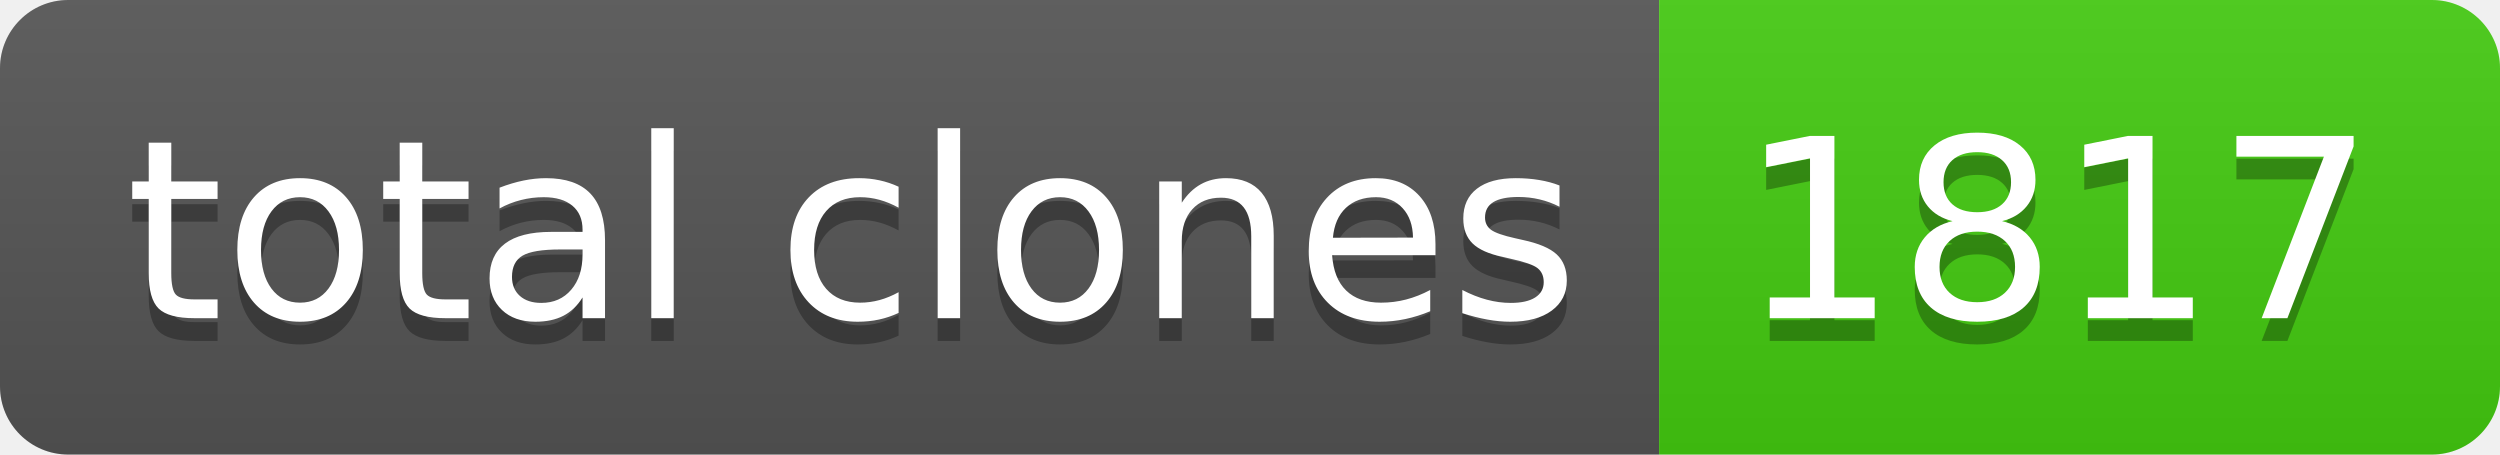
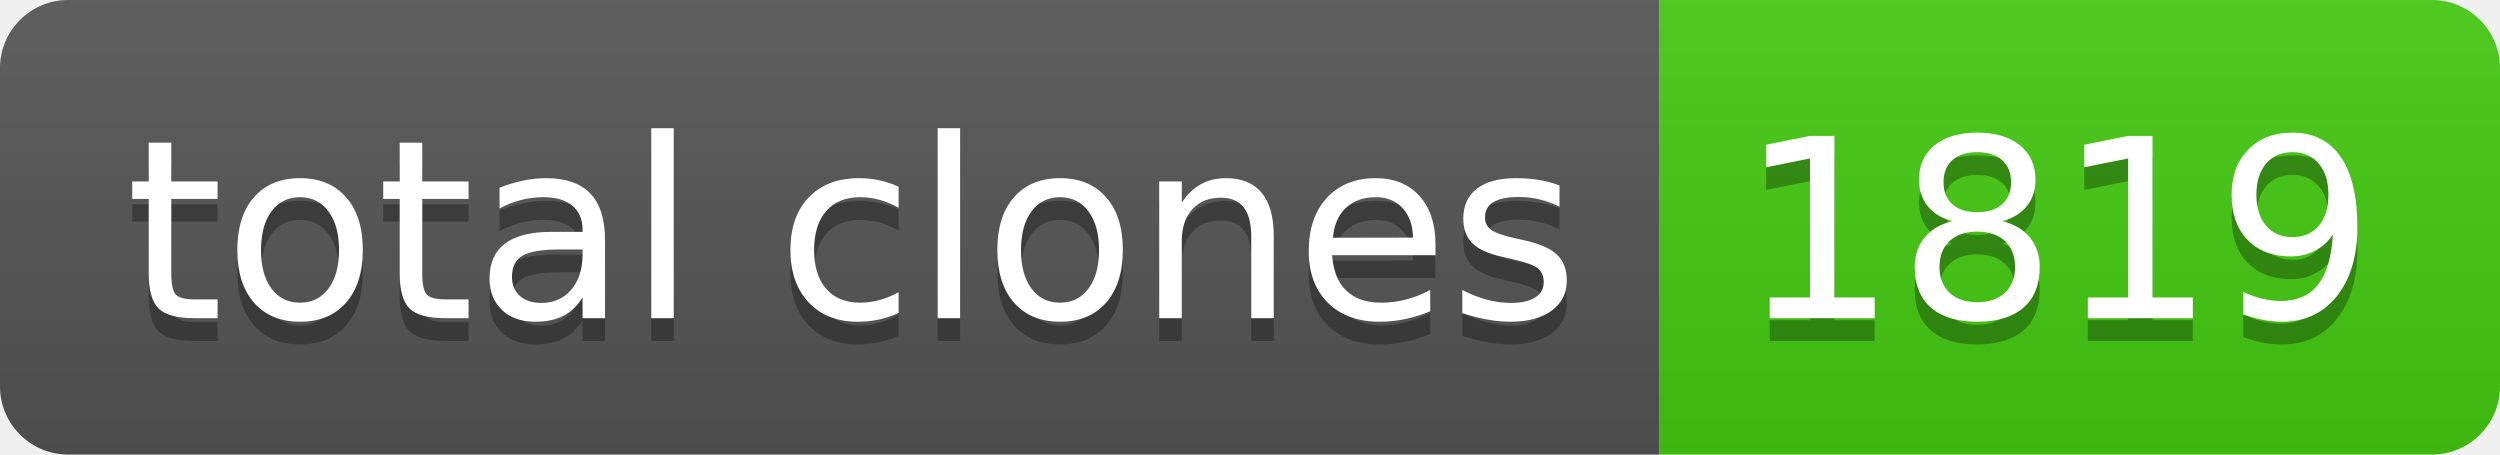
- <svg xmlns="http://www.w3.org/2000/svg" width="110" height="20" role="img" aria-label="total clones: 1817">
+ <svg xmlns="http://www.w3.org/2000/svg" width="110" height="20" role="img" aria-label="total clones: 1819">
  <linearGradient id="s" x2="0" y2="100%">
    <stop offset="0" stop-color="#bbb" stop-opacity=".1" />
    <stop offset="1" stop-opacity=".1" />
  </linearGradient>
  <clipPath id="r">
    <rect width="110" height="20" rx="3" fill="#fff" />
  </clipPath>
  <g clip-path="url(#r)">
    <rect width="73" height="20" fill="#555" />
    <rect x="73" width="37" height="20" fill="#4c1" />
    <rect width="110" height="20" fill="url(#s)" />
  </g>
  <g fill="#fff" text-anchor="middle" font-family="Verdana,Geneva,DejaVu Sans,sans-serif" text-rendering="geometricPrecision" font-size="110">
    <text aria-hidden="true" x="375" y="150" fill="#010101" fill-opacity=".3" transform="scale(.1)" textLength="630">total clones</text>
    <text x="375" y="140" transform="scale(.1)" fill="#fff" textLength="630">total clones</text>
-     <text aria-hidden="true" x="905" y="150" fill="#010101" fill-opacity=".3" transform="scale(.1)" textLength="270">1817</text>
-     <text x="905" y="140" transform="scale(.1)" fill="#fff" textLength="270">1817</text>
+     <text aria-hidden="true" x="905" y="150" fill="#010101" fill-opacity=".3" transform="scale(.1)" textLength="270">1819</text>
+     <text x="905" y="140" transform="scale(.1)" fill="#fff" textLength="270">1819</text>
  </g>
</svg>
